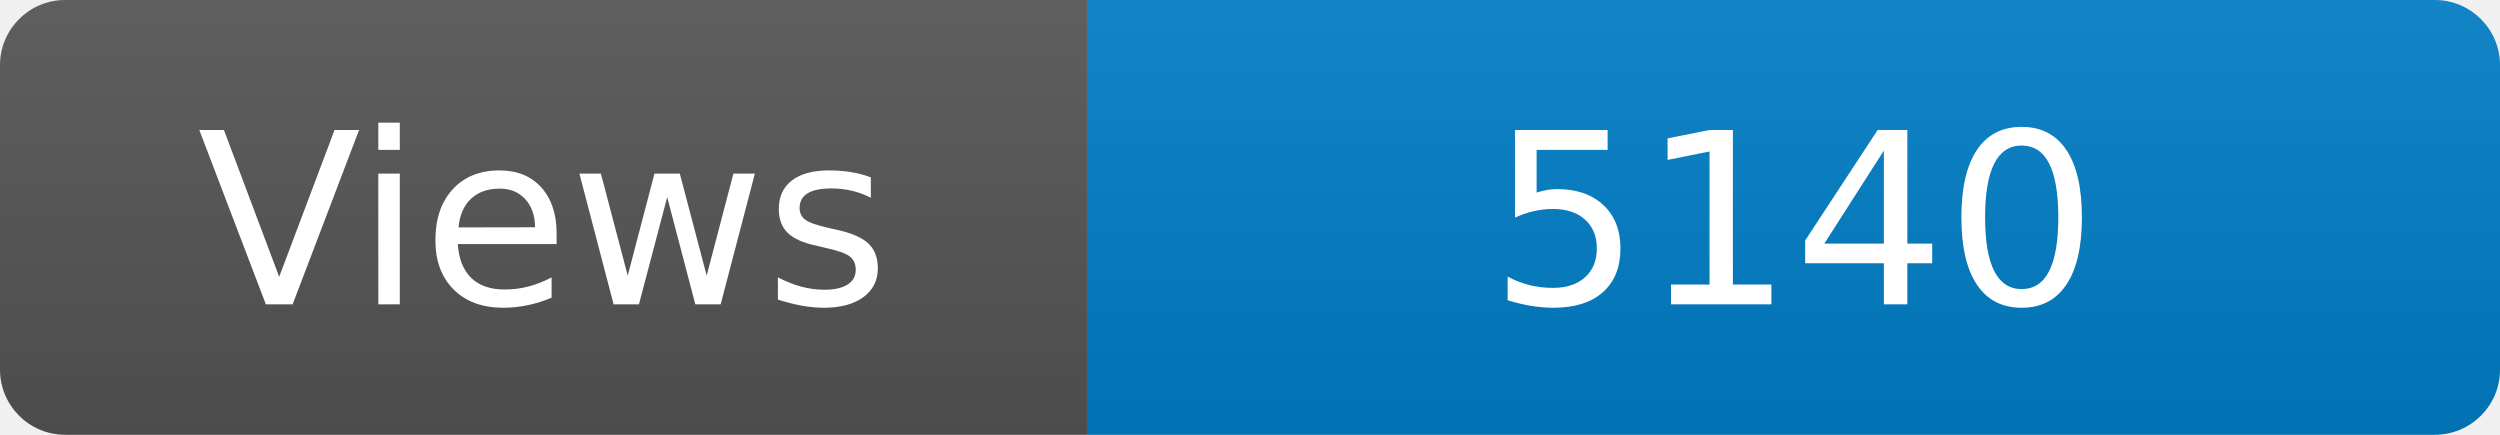
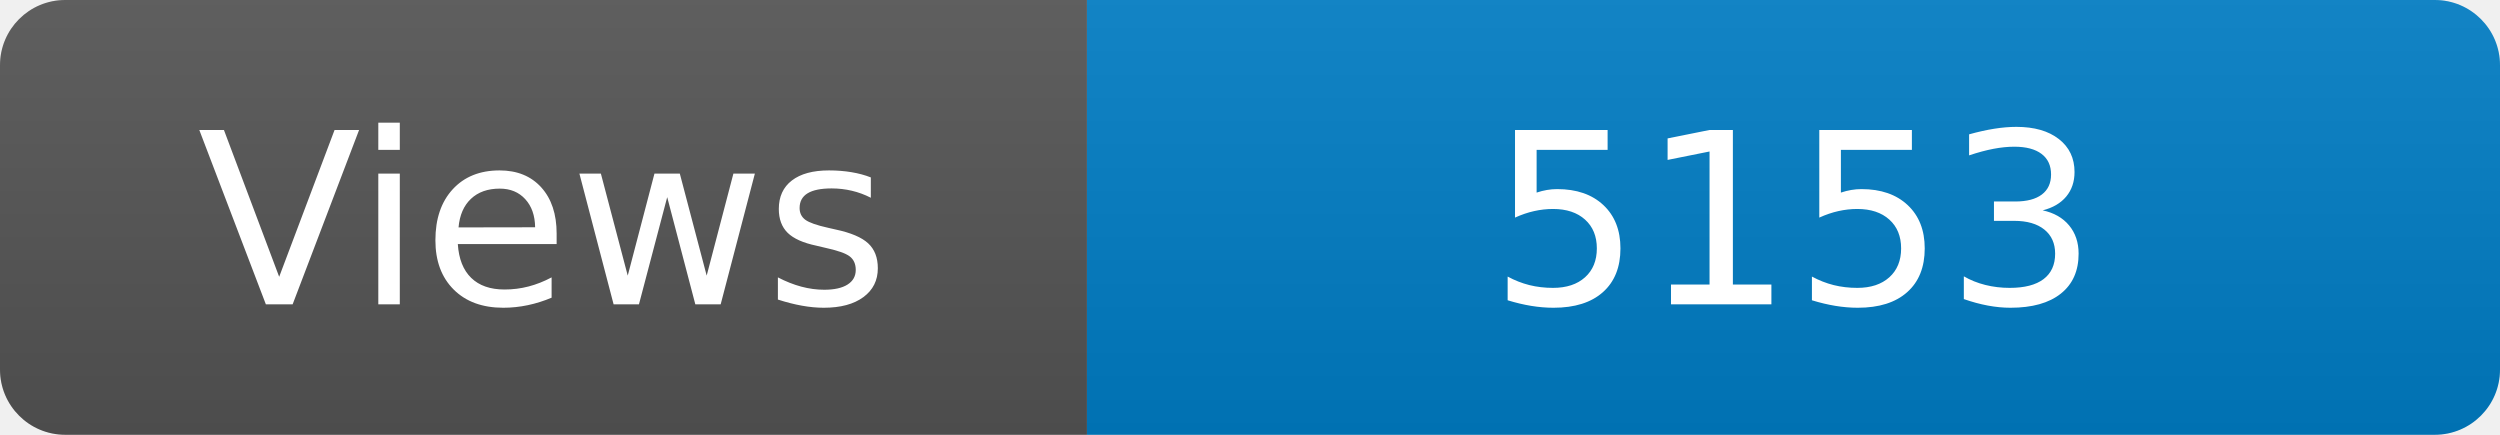
<svg xmlns="http://www.w3.org/2000/svg" width="115" height="20" role="img" aria-label="Maintained?: yes">
  <linearGradient id="s" x2="0" y2="100%">
    <stop offset="0" stop-color="#bbb" stop-opacity=".1" />
    <stop offset="1" stop-opacity=".1" />
  </linearGradient>
  <clipPath id="r">
    <rect width="115" height="20" rx="3" fill="#fff" />
  </clipPath>
  <g clip-path="url(#r)">
    <rect width="50" height="20" fill="#555" />
    <rect x="50" width="160" height="20" fill="#007ec6" />
    <rect width="115" height="20" fill="url(#s)" />
  </g>
  <g fill="#fff" text-anchor="middle" font-family="Verdana,Geneva,DejaVu Sans,sans-serif" font-size="110">
    <text x="250" y="140" transform="scale(.1)" fill="#fff">Views</text>
-     <text x="825" y="140" transform="scale(.1)" fill="#fff">5140</text>
+     <text x="825" y="140" transform="scale(.1)" fill="#fff">5153</text>
  </g>
</svg>
